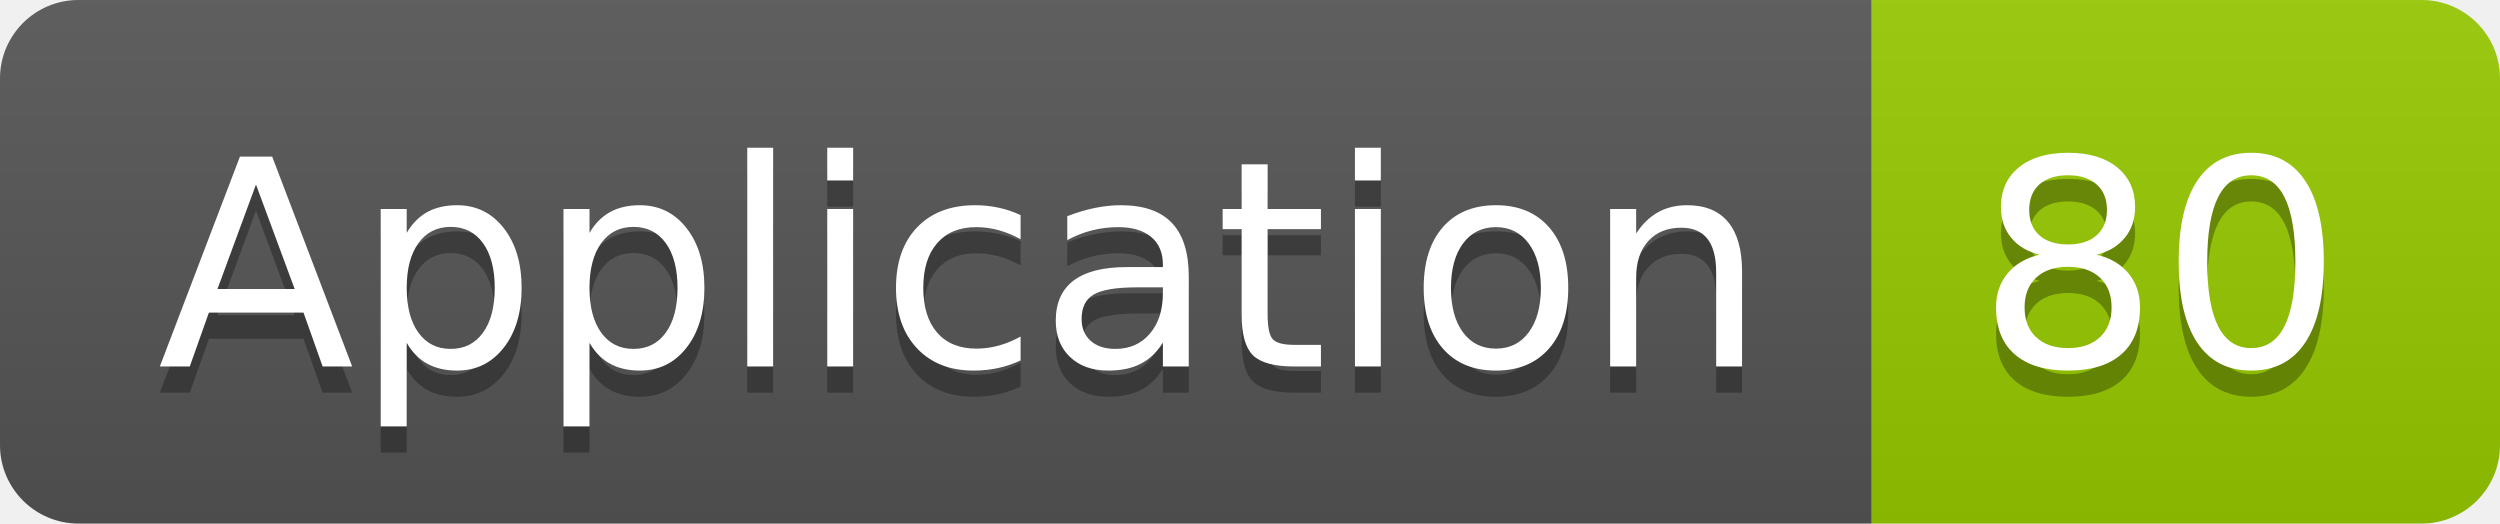
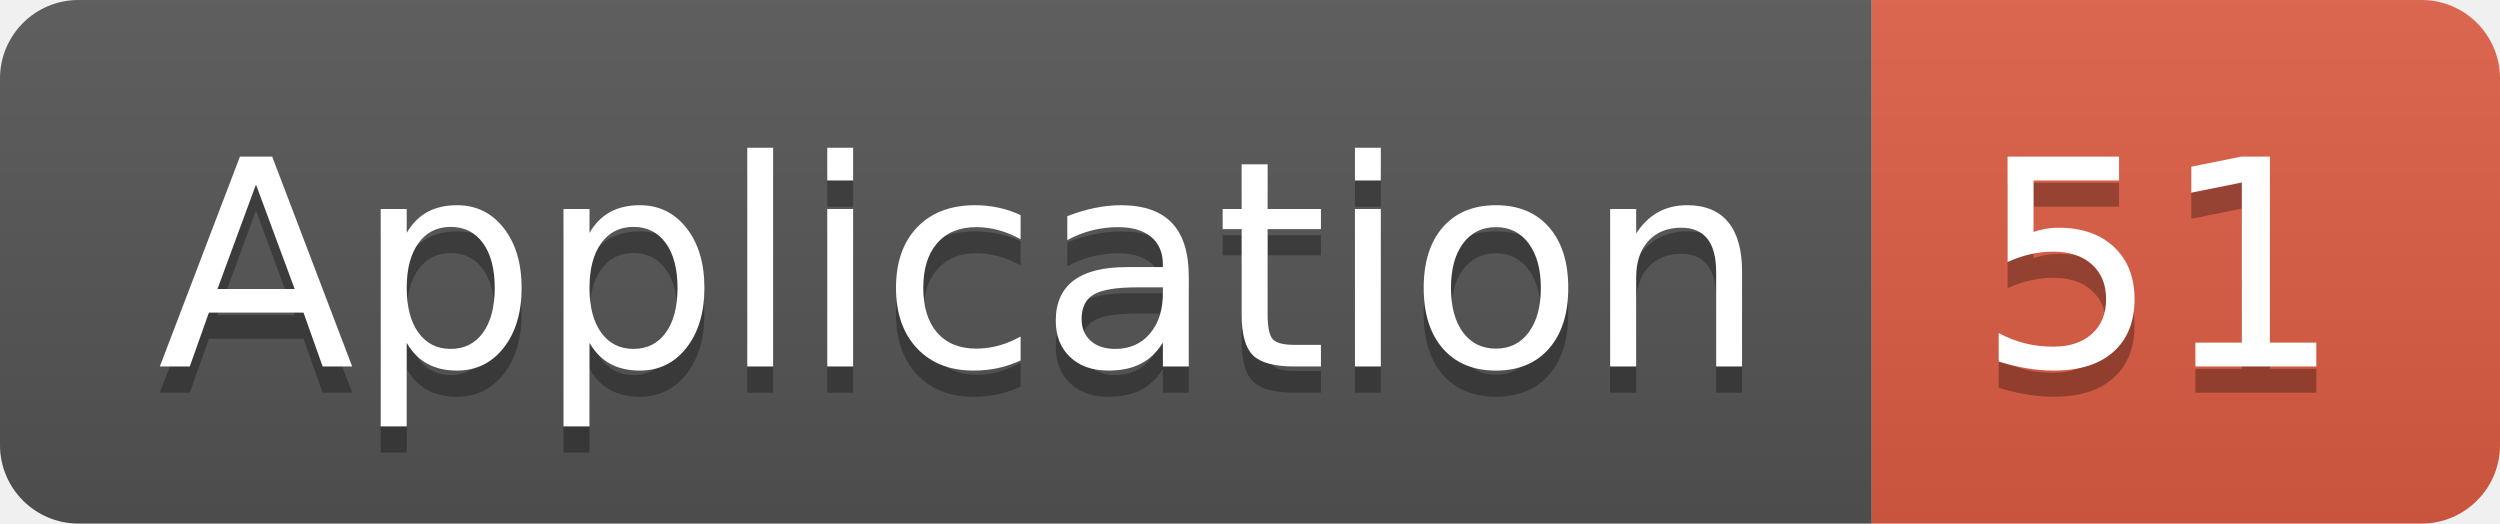
<svg xmlns="http://www.w3.org/2000/svg" width="95.5" height="20">
  <linearGradient id="smooth" x2="0" y2="100%">
    <stop offset="0" stop-color="#bbb" stop-opacity=".1" />
    <stop offset="1" stop-opacity=".1" />
  </linearGradient>
  <clipPath id="round">
    <rect width="95.5" height="20" rx="3" fill="#fff" />
  </clipPath>
  <g clip-path="url(#round)">
    <rect width="71.5" height="20" fill="#555" />
-     <rect x="71.5" width="24.0" height="20" fill="#97CA00" />
+     <rect x="71.5" width="24.0" height="20" fill="#e05d44" />
    <rect width="95.5" height="20" fill="url(#smooth)" />
  </g>
  <g fill="#fff" text-anchor="middle" font-family="DejaVu Sans,Verdana,Geneva,sans-serif" font-size="110">
    <text x="367.5" y="150" fill="#010101" fill-opacity=".3" transform="scale(0.1)" textLength="615.0" lengthAdjust="spacing">Application</text>
    <text x="367.5" y="140" transform="scale(0.1)" textLength="615.0" lengthAdjust="spacing">Application</text>
-     <text x="825.0" y="150" fill="#010101" fill-opacity=".3" transform="scale(0.1)" textLength="140.0" lengthAdjust="spacing">80</text>
-     <text x="825.0" y="140" transform="scale(0.1)" textLength="140.0" lengthAdjust="spacing">80</text>
+     <text x="825.0" y="150" fill="#010101" fill-opacity=".3" transform="scale(0.1)" textLength="140.0" lengthAdjust="spacing">51</text>
+     <text x="825.0" y="140" transform="scale(0.1)" textLength="140.0" lengthAdjust="spacing">51</text>
  </g>
</svg>
